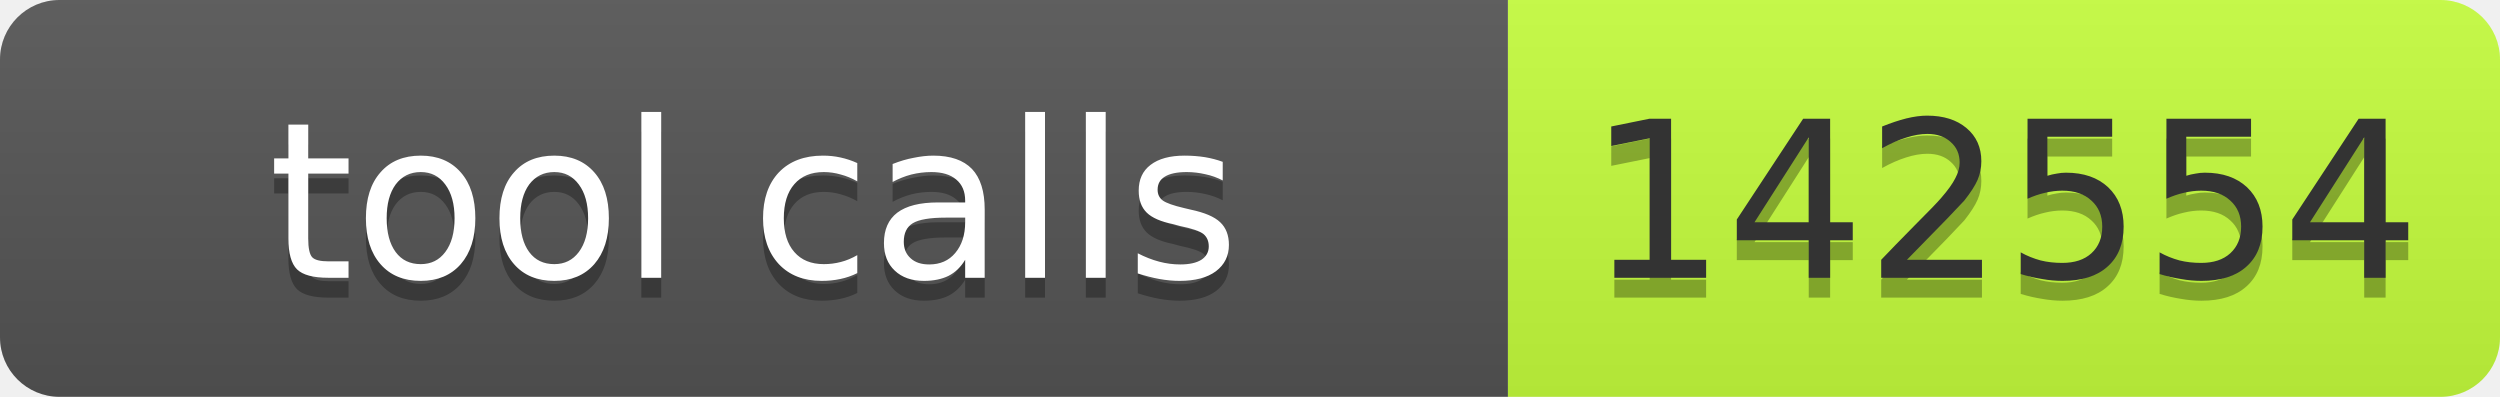
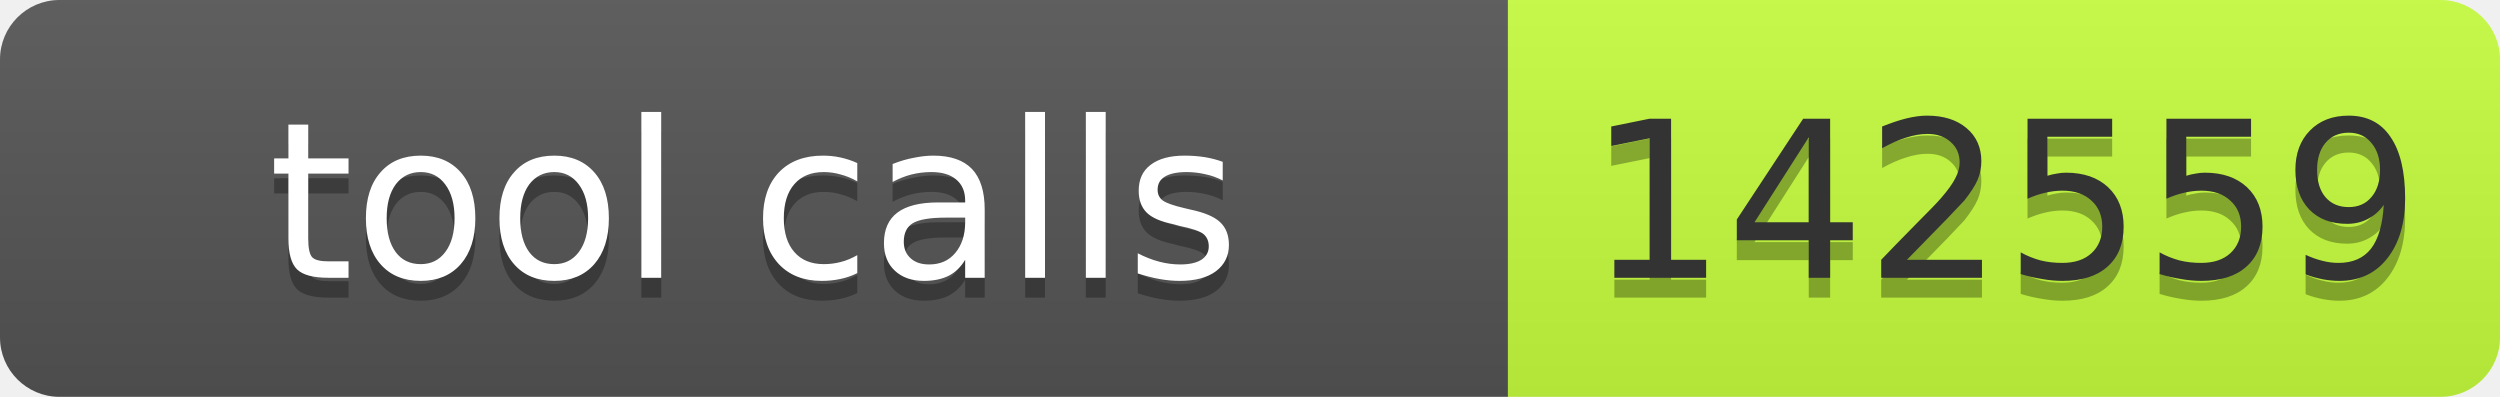
- <svg xmlns="http://www.w3.org/2000/svg" width="126" height="20" role="img" aria-label="tool calls: 142554">
+ <svg xmlns="http://www.w3.org/2000/svg" width="126" height="20" role="img" aria-label="tool calls: 142559">
  <linearGradient id="s" x2="0" y2="100%">
    <stop offset="0" stop-color="#bbb" stop-opacity=".1" />
    <stop offset="1" stop-opacity=".1" />
  </linearGradient>
  <clipPath id="r">
    <rect width="126" height="20" rx="3" fill="#fff" />
  </clipPath>
  <g clip-path="url(#r)">
    <rect width="76" height="20" fill="#555" />
    <rect x="76" width="50" height="20" fill="#c6ff3d" />
    <rect width="126" height="20" fill="url(#s)" />
  </g>
  <g font-family="Verdana,Geneva,DejaVu Sans,sans-serif" font-size="11">
    <text x="38" y="15" fill="#010101" fill-opacity=".3" text-anchor="middle" textLength="66">tool calls</text>
    <text x="38" y="14" fill="#fff" text-anchor="middle" textLength="66">tool calls</text>
-     <text x="101" y="15" fill="#010101" fill-opacity=".3" text-anchor="middle" textLength="40">142554</text>
-     <text x="101" y="14" fill="#333" text-anchor="middle" textLength="40">142554</text>
+     <text x="101" y="15" fill="#010101" fill-opacity=".3" text-anchor="middle" textLength="40">142559</text>
+     <text x="101" y="14" fill="#333" text-anchor="middle" textLength="40">142559</text>
  </g>
</svg>
